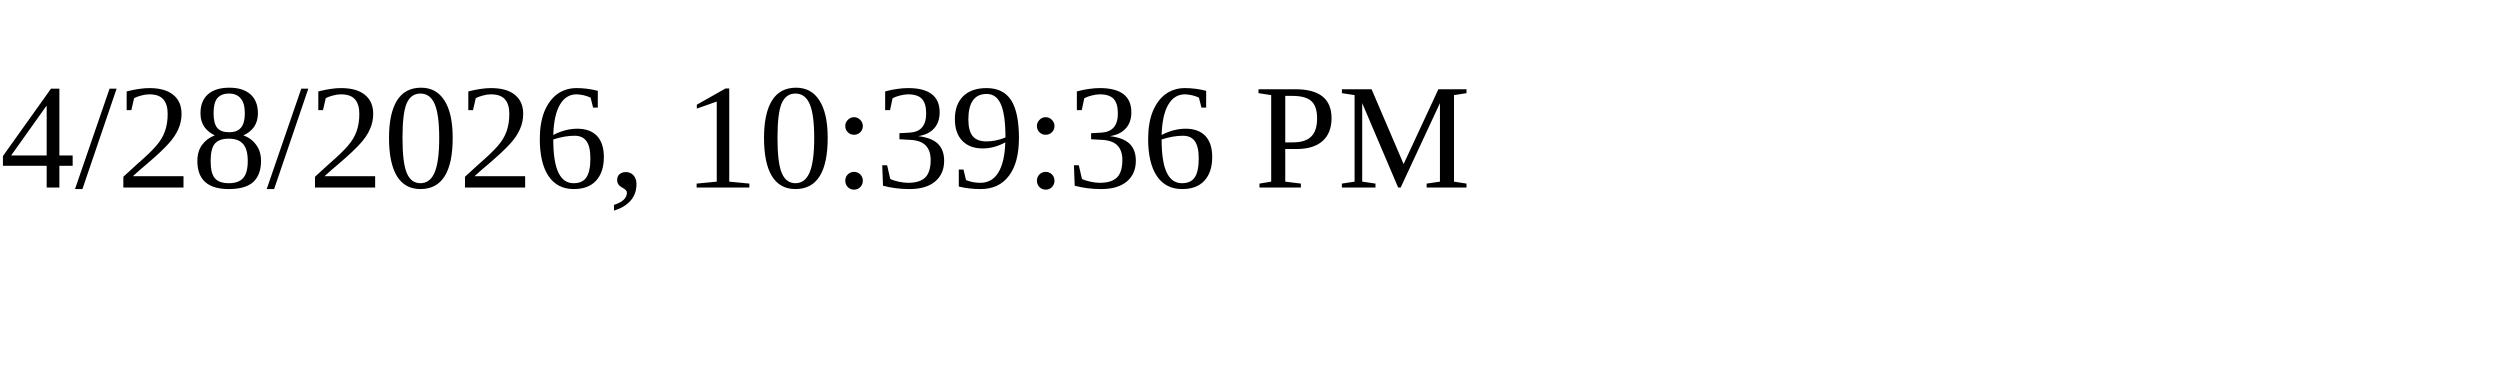
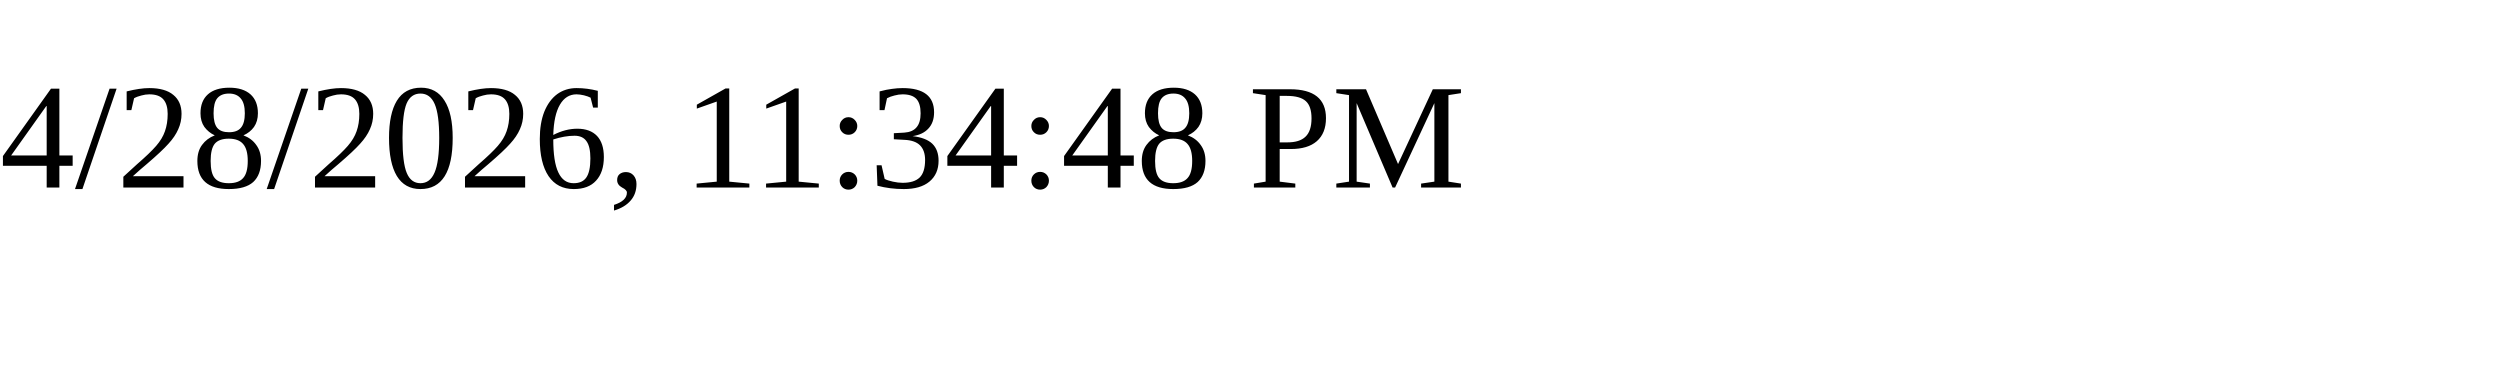
<svg xmlns="http://www.w3.org/2000/svg" height="30" width="200">
-   <text x="0" y="15">4/28/2026, 10:39:36 PM</text>
+   <text x="0" y="15">4/28/2026, 11:34:48 PM</text>
</svg>
